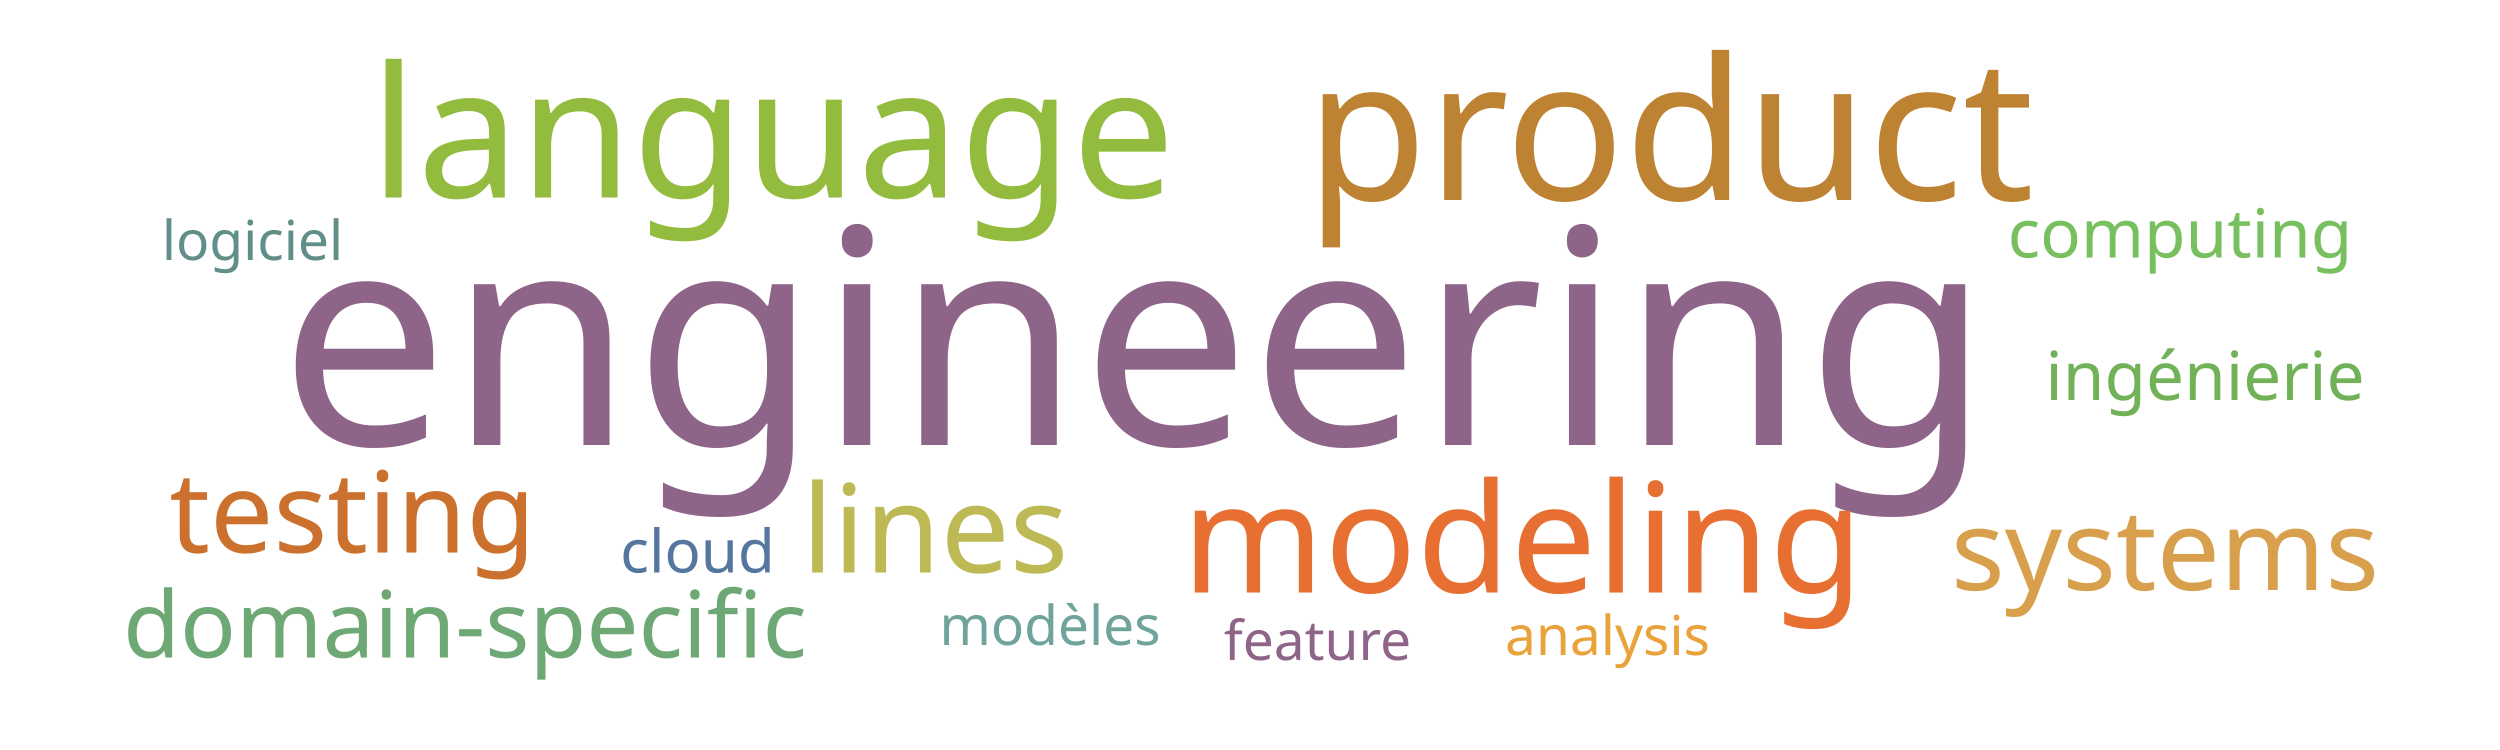
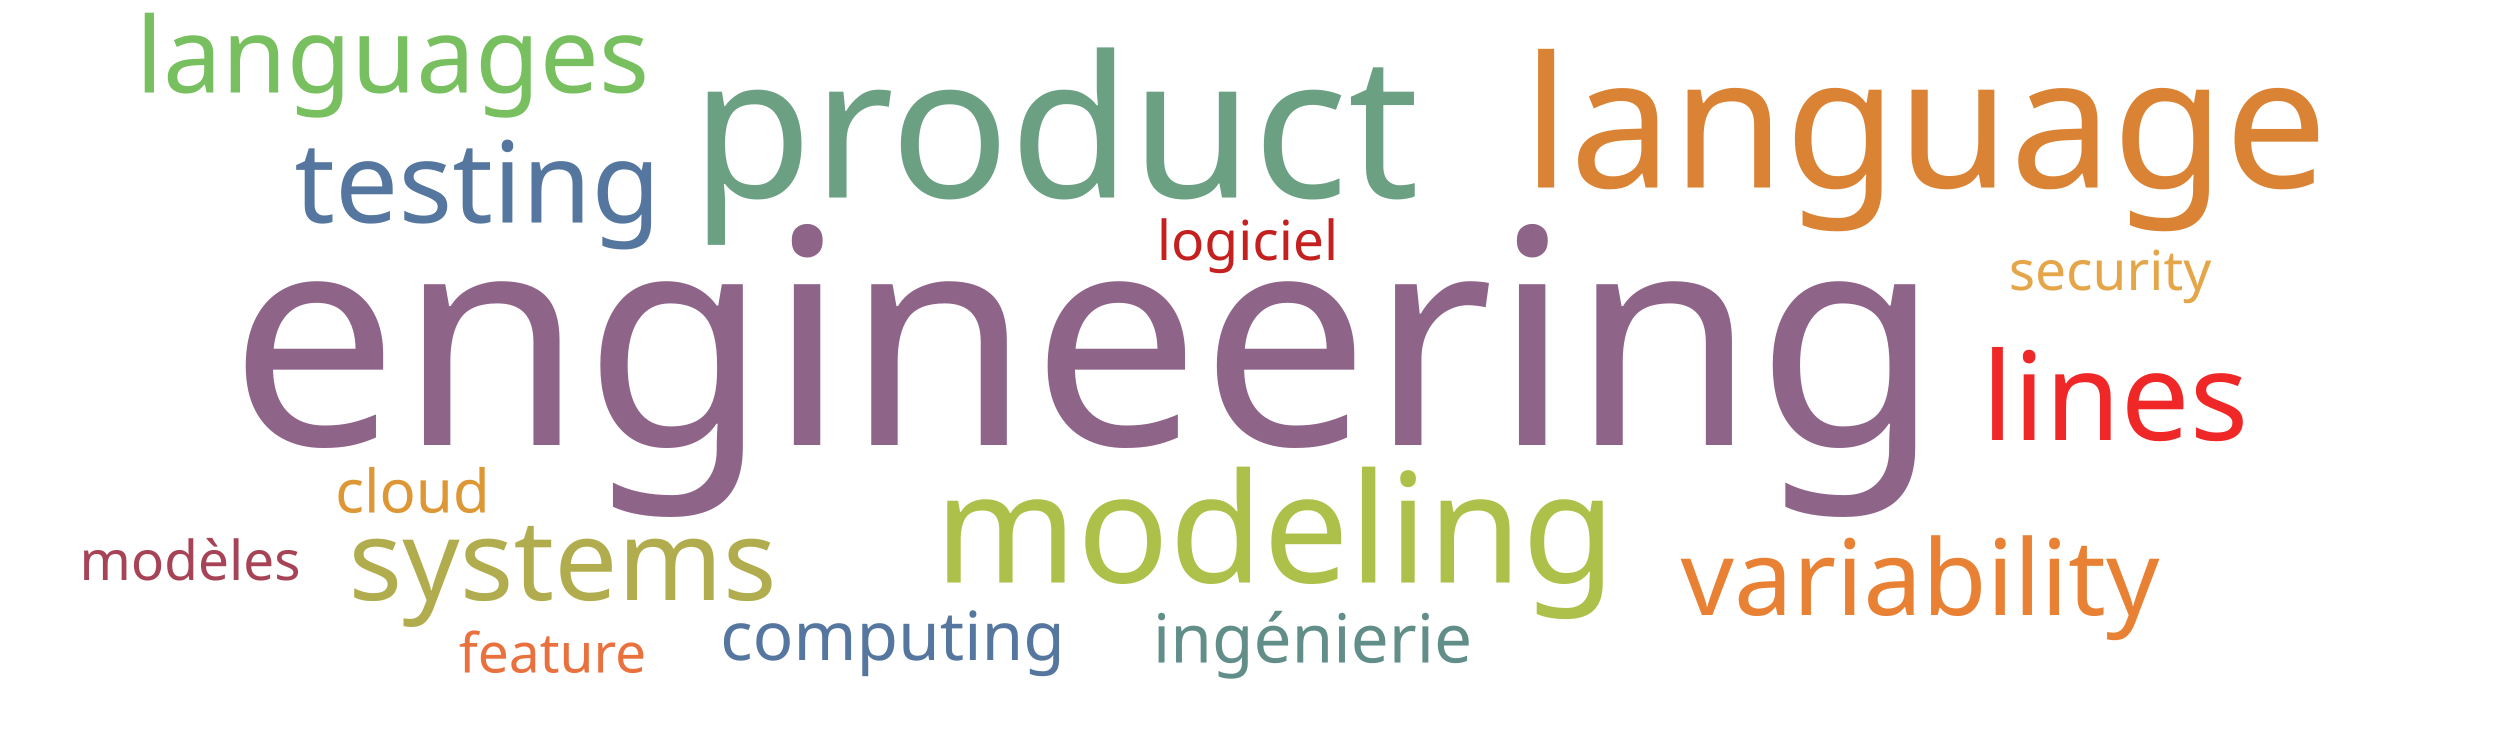
<svg xmlns="http://www.w3.org/2000/svg" width="1000" height="300">
  <g transform="translate(500, 150)">
-     <text text-anchor="middle" style="font-family: Impact; font-size: 120px; fill: #8e6488" transform="translate(-46,28)rotate(0)">engineering</text>
-     <text text-anchor="middle" style="font-family: Impact; font-size: 79px; fill: #bd8332" transform="translate(168,-70)rotate(0)">product</text>
-     <text text-anchor="middle" style="font-family: Impact; font-size: 73px; fill: #93bb3e" transform="translate(-191,-71)rotate(0)">language</text>
-     <text text-anchor="middle" style="font-family: Impact; font-size: 61px; fill: #e76f31" transform="translate(109,87)rotate(0)">modeling</text>
-     <text text-anchor="middle" style="font-family: Impact; font-size: 49px; fill: #bdb954" transform="translate(-126,79)rotate(0)">lines</text>
-     <text text-anchor="middle" style="font-family: Impact; font-size: 45px; fill: #cb702d" transform="translate(-359,71)rotate(0)">testing</text>
-     <text text-anchor="middle" style="font-family: Impact; font-size: 45px; fill: #d8a04c" transform="translate(366,86)rotate(0)">systems</text>
-     <text text-anchor="middle" style="font-family: Impact; font-size: 37px; fill: #6ea874" transform="translate(-314,113)rotate(0)">domain-specific</text>
-     <text text-anchor="middle" style="font-family: Impact; font-size: 27px; fill: #71b258" transform="translate(382,10)rotate(0)">ingénierie</text>
-     <text text-anchor="middle" style="font-family: Impact; font-size: 27px; fill: #78c05f" transform="translate(372,-47)rotate(0)">computing</text>
-     <text text-anchor="middle" style="font-family: Impact; font-size: 24px; fill: #55769e" transform="translate(-221,79)rotate(0)">cloud</text>
-     <text text-anchor="middle" style="font-family: Impact; font-size: 22px; fill: #6fa39c" transform="translate(-80,108)rotate(0)">modèles</text>
-     <text text-anchor="middle" style="font-family: Impact; font-size: 22px; fill: #618e88" transform="translate(-399,-46)rotate(0)">logiciel</text>
-     <text text-anchor="middle" style="font-family: Impact; font-size: 22px; fill: #8e6488" transform="translate(27,114)rotate(0)">feature</text>
-     <text text-anchor="middle" style="font-family: Impact; font-size: 22px; fill: #eaa23b" transform="translate(143,112)rotate(0)">analysis</text>
+     <text text-anchor="middle" style="font-family: Impact; font-size: 120px; fill: #8e6488" transform="translate(-66,28)rotate(0)">engineering</text>
+     <text text-anchor="middle" style="font-family: Impact; font-size: 79px; fill: #6ba083" transform="translate(-78,-71)rotate(0)">product</text>
+     <text text-anchor="middle" style="font-family: Impact; font-size: 73px; fill: #da8335" transform="translate(270,-75)rotate(0)">language</text>
+     <text text-anchor="middle" style="font-family: Impact; font-size: 61px; fill: #adc14a" transform="translate(10,83)rotate(0)">modeling</text>
+     <text text-anchor="middle" style="font-family: Impact; font-size: 49px; fill: #ef2727" transform="translate(346,26)rotate(0)">lines</text>
+     <text text-anchor="middle" style="font-family: Impact; font-size: 45px; fill: #55769e" transform="translate(-309,-61)rotate(0)">testing</text>
+     <text text-anchor="middle" style="font-family: Impact; font-size: 45px; fill: #b1ad4e" transform="translate(-275,90)rotate(0)">systems</text>
+     <text text-anchor="middle" style="font-family: Impact; font-size: 42px; fill: #e98135" transform="translate(268,96)rotate(0)">variability</text>
+     <text text-anchor="middle" style="font-family: Impact; font-size: 42px; fill: #78c05f" transform="translate(-343,-113)rotate(0)">languages</text>
+     <text text-anchor="middle" style="font-family: Impact; font-size: 27px; fill: #618e88" transform="translate(25,115)rotate(0)">ingénierie</text>
+     <text text-anchor="middle" style="font-family: Impact; font-size: 27px; fill: #55769e" transform="translate(-143,114)rotate(0)">computing</text>
+     <text text-anchor="middle" style="font-family: Impact; font-size: 24px; fill: #dd9735" transform="translate(-335,55)rotate(0)">cloud</text>
+     <text text-anchor="middle" style="font-family: Impact; font-size: 22px; fill: #a74356" transform="translate(-424,82)rotate(0)">modèles</text>
+     <text text-anchor="middle" style="font-family: Impact; font-size: 22px; fill: #c42020" transform="translate(-1,-46)rotate(0)">logiciel</text>
+     <text text-anchor="middle" style="font-family: Impact; font-size: 22px; fill: #e9713e" transform="translate(-279,119)rotate(0)">feature</text>
+     <text text-anchor="middle" style="font-family: Impact; font-size: 22px; fill: #e5a549" transform="translate(344,-34)rotate(0)">security</text>
  </g>
</svg>
